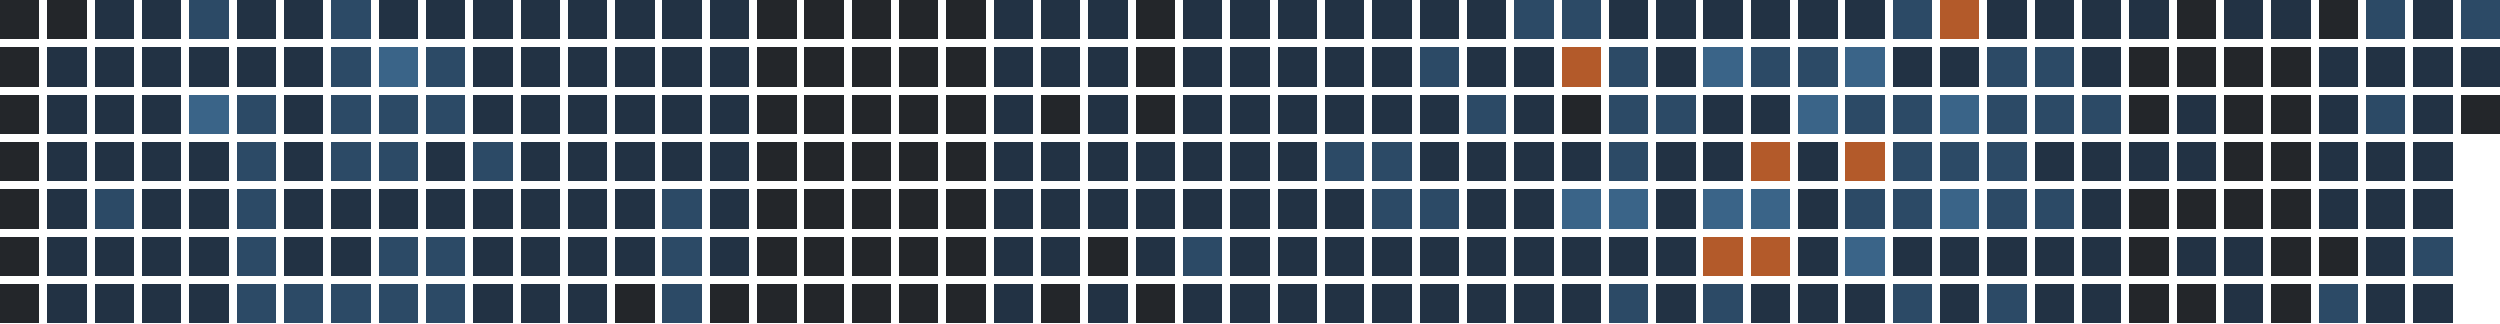
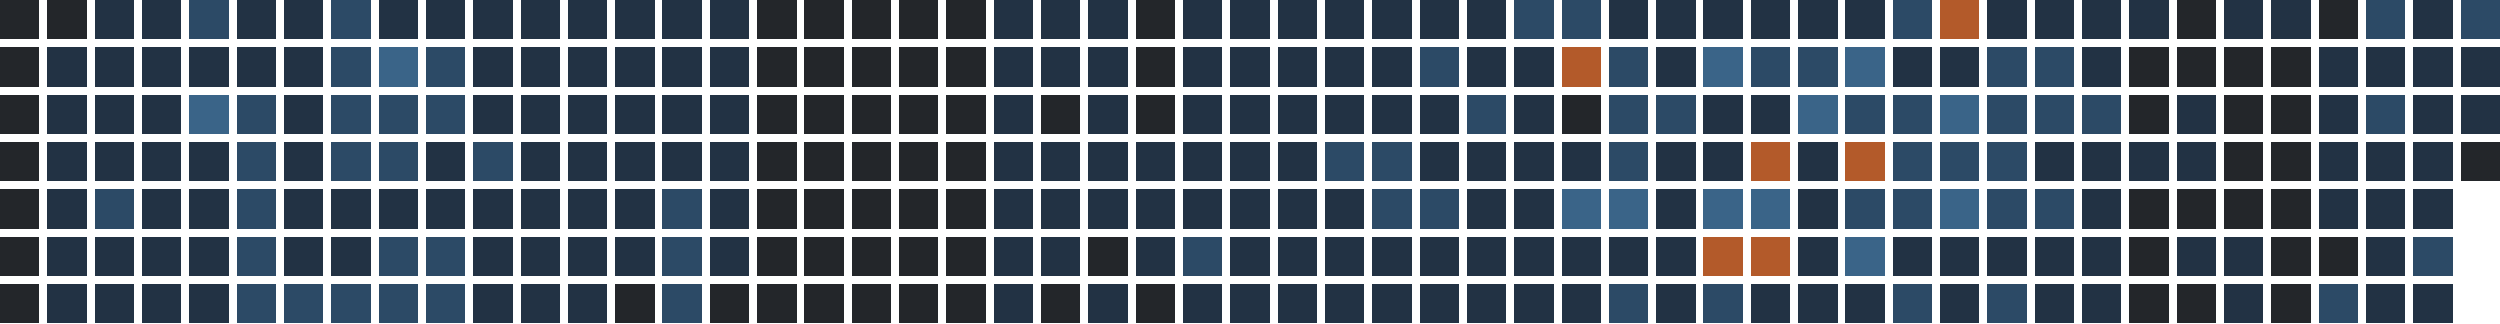
<svg xmlns="http://www.w3.org/2000/svg" version="1.1" width="634.0" height="82.0" viewBox="27.0 20.0 634.0 82.0">
  <rect style="fill:#23262a;shape-rendering:crispedges" data-score="0" data-date="2025-11-09" x="27" y="20" width="10" height="10" />
  <rect style="fill:#23262a;shape-rendering:crispedges" data-score="0" data-date="2025-11-16" x="39" y="20" width="10" height="10" />
  <rect style="fill:#223244;shape-rendering:crispedges" data-score="1" data-date="2025-11-23" x="51" y="20" width="10" height="10" />
  <rect style="fill:#223244;shape-rendering:crispedges" data-score="1" data-date="2025-11-30" x="63" y="20" width="10" height="10" />
  <rect style="fill:#2c4a66;shape-rendering:crispedges" data-score="2" data-date="2025-12-07" x="75" y="20" width="10" height="10" />
  <rect style="fill:#223244;shape-rendering:crispedges" data-score="1" data-date="2025-12-14" x="87" y="20" width="10" height="10" />
  <rect style="fill:#223244;shape-rendering:crispedges" data-score="1" data-date="2025-12-21" x="99" y="20" width="10" height="10" />
  <rect style="fill:#2c4a66;shape-rendering:crispedges" data-score="2" data-date="2025-12-28" x="111" y="20" width="10" height="10" />
  <rect style="fill:#223244;shape-rendering:crispedges" data-score="1" data-date="2026-01-04" x="123" y="20" width="10" height="10" />
  <rect style="fill:#223244;shape-rendering:crispedges" data-score="1" data-date="2026-01-11" x="135" y="20" width="10" height="10" />
  <rect style="fill:#223244;shape-rendering:crispedges" data-score="1" data-date="2026-01-18" x="147" y="20" width="10" height="10" />
  <rect style="fill:#223244;shape-rendering:crispedges" data-score="1" data-date="2026-01-25" x="159" y="20" width="10" height="10" />
  <rect style="fill:#223244;shape-rendering:crispedges" data-score="1" data-date="2026-02-01" x="171" y="20" width="10" height="10" />
  <rect style="fill:#223244;shape-rendering:crispedges" data-score="1" data-date="2026-02-08" x="183" y="20" width="10" height="10" />
  <rect style="fill:#223244;shape-rendering:crispedges" data-score="1" data-date="2026-02-15" x="195" y="20" width="10" height="10" />
  <rect style="fill:#223244;shape-rendering:crispedges" data-score="1" data-date="2026-02-22" x="207" y="20" width="10" height="10" />
  <rect style="fill:#23262a;shape-rendering:crispedges" data-score="0" data-date="2026-03-01" x="219" y="20" width="10" height="10" />
  <rect style="fill:#23262a;shape-rendering:crispedges" data-score="0" data-date="2026-03-08" x="231" y="20" width="10" height="10" />
  <rect style="fill:#23262a;shape-rendering:crispedges" data-score="0" data-date="2026-03-15" x="243" y="20" width="10" height="10" />
  <rect style="fill:#23262a;shape-rendering:crispedges" data-score="0" data-date="2026-03-22" x="255" y="20" width="10" height="10" />
  <rect style="fill:#23262a;shape-rendering:crispedges" data-score="0" data-date="2026-03-29" x="267" y="20" width="10" height="10" />
  <rect style="fill:#223244;shape-rendering:crispedges" data-score="1" data-date="2026-04-05" x="279" y="20" width="10" height="10" />
  <rect style="fill:#223244;shape-rendering:crispedges" data-score="1" data-date="2026-04-12" x="291" y="20" width="10" height="10" />
  <rect style="fill:#223244;shape-rendering:crispedges" data-score="1" data-date="2026-04-19" x="303" y="20" width="10" height="10" />
  <rect style="fill:#23262a;shape-rendering:crispedges" data-score="0" data-date="2026-04-26" x="315" y="20" width="10" height="10" />
  <rect style="fill:#223244;shape-rendering:crispedges" data-score="1" data-date="2026-05-03" x="327" y="20" width="10" height="10" />
  <rect style="fill:#223244;shape-rendering:crispedges" data-score="1" data-date="2026-05-10" x="339" y="20" width="10" height="10" />
  <rect style="fill:#223244;shape-rendering:crispedges" data-score="1" data-date="2026-05-17" x="351" y="20" width="10" height="10" />
  <rect style="fill:#223244;shape-rendering:crispedges" data-score="1" data-date="2026-05-24" x="363" y="20" width="10" height="10" />
  <rect style="fill:#223244;shape-rendering:crispedges" data-score="1" data-date="2026-05-31" x="375" y="20" width="10" height="10" />
  <rect style="fill:#223244;shape-rendering:crispedges" data-score="1" data-date="2026-06-07" x="387" y="20" width="10" height="10" />
  <rect style="fill:#223244;shape-rendering:crispedges" data-score="1" data-date="2026-06-14" x="399" y="20" width="10" height="10" />
  <rect style="fill:#2c4a66;shape-rendering:crispedges" data-score="2" data-date="2026-06-21" x="411" y="20" width="10" height="10" />
  <rect style="fill:#2c4a66;shape-rendering:crispedges" data-score="2" data-date="2026-06-28" x="423" y="20" width="10" height="10" />
  <rect style="fill:#223244;shape-rendering:crispedges" data-score="1" data-date="2026-07-05" x="435" y="20" width="10" height="10" />
  <rect style="fill:#223244;shape-rendering:crispedges" data-score="1" data-date="2026-07-12" x="447" y="20" width="10" height="10" />
  <rect style="fill:#223244;shape-rendering:crispedges" data-score="1" data-date="2026-07-19" x="459" y="20" width="10" height="10" />
  <rect style="fill:#223244;shape-rendering:crispedges" data-score="1" data-date="2026-07-26" x="471" y="20" width="10" height="10" />
  <rect style="fill:#223244;shape-rendering:crispedges" data-score="1" data-date="2026-08-02" x="483" y="20" width="10" height="10" />
  <rect style="fill:#223244;shape-rendering:crispedges" data-score="1" data-date="2026-08-09" x="495" y="20" width="10" height="10" />
  <rect style="fill:#2c4a66;shape-rendering:crispedges" data-score="2" data-date="2026-08-16" x="507" y="20" width="10" height="10" />
  <rect style="fill:#b35a2a;shape-rendering:crispedges" data-score="4" data-date="2026-08-23" x="519" y="20" width="10" height="10" />
  <rect style="fill:#223244;shape-rendering:crispedges" data-score="1" data-date="2026-08-30" x="531" y="20" width="10" height="10" />
  <rect style="fill:#223244;shape-rendering:crispedges" data-score="1" data-date="2026-09-06" x="543" y="20" width="10" height="10" />
  <rect style="fill:#223244;shape-rendering:crispedges" data-score="1" data-date="2026-09-13" x="555" y="20" width="10" height="10" />
  <rect style="fill:#223244;shape-rendering:crispedges" data-score="1" data-date="2026-09-20" x="567" y="20" width="10" height="10" />
  <rect style="fill:#23262a;shape-rendering:crispedges" data-score="0" data-date="2026-09-27" x="579" y="20" width="10" height="10" />
  <rect style="fill:#223244;shape-rendering:crispedges" data-score="1" data-date="2026-10-04" x="591" y="20" width="10" height="10" />
  <rect style="fill:#223244;shape-rendering:crispedges" data-score="1" data-date="2026-10-11" x="603" y="20" width="10" height="10" />
  <rect style="fill:#23262a;shape-rendering:crispedges" data-score="0" data-date="2026-10-18" x="615" y="20" width="10" height="10" />
  <rect style="fill:#2c4a66;shape-rendering:crispedges" data-score="2" data-date="2026-10-25" x="627" y="20" width="10" height="10" />
  <rect style="fill:#223244;shape-rendering:crispedges" data-score="1" data-date="2026-11-01" x="639" y="20" width="10" height="10" />
  <rect style="fill:#2c4a66;shape-rendering:crispedges" data-score="2" data-date="2026-11-08" x="651" y="20" width="10" height="10" />
  <rect style="fill:#23262a;shape-rendering:crispedges" data-score="0" data-date="2025-11-10" x="27" y="32" width="10" height="10" />
  <rect style="fill:#223244;shape-rendering:crispedges" data-score="1" data-date="2025-11-17" x="39" y="32" width="10" height="10" />
  <rect style="fill:#223244;shape-rendering:crispedges" data-score="1" data-date="2025-11-24" x="51" y="32" width="10" height="10" />
  <rect style="fill:#223244;shape-rendering:crispedges" data-score="1" data-date="2025-12-01" x="63" y="32" width="10" height="10" />
  <rect style="fill:#223244;shape-rendering:crispedges" data-score="1" data-date="2025-12-08" x="75" y="32" width="10" height="10" />
  <rect style="fill:#223244;shape-rendering:crispedges" data-score="1" data-date="2025-12-15" x="87" y="32" width="10" height="10" />
  <rect style="fill:#223244;shape-rendering:crispedges" data-score="1" data-date="2025-12-22" x="99" y="32" width="10" height="10" />
  <rect style="fill:#2c4a66;shape-rendering:crispedges" data-score="2" data-date="2025-12-29" x="111" y="32" width="10" height="10" />
  <rect style="fill:#3a6488;shape-rendering:crispedges" data-score="3" data-date="2026-01-05" x="123" y="32" width="10" height="10" />
  <rect style="fill:#2c4a66;shape-rendering:crispedges" data-score="2" data-date="2026-01-12" x="135" y="32" width="10" height="10" />
  <rect style="fill:#223244;shape-rendering:crispedges" data-score="1" data-date="2026-01-19" x="147" y="32" width="10" height="10" />
  <rect style="fill:#223244;shape-rendering:crispedges" data-score="1" data-date="2026-01-26" x="159" y="32" width="10" height="10" />
  <rect style="fill:#223244;shape-rendering:crispedges" data-score="1" data-date="2026-02-02" x="171" y="32" width="10" height="10" />
  <rect style="fill:#223244;shape-rendering:crispedges" data-score="1" data-date="2026-02-09" x="183" y="32" width="10" height="10" />
  <rect style="fill:#223244;shape-rendering:crispedges" data-score="1" data-date="2026-02-16" x="195" y="32" width="10" height="10" />
  <rect style="fill:#223244;shape-rendering:crispedges" data-score="1" data-date="2026-02-23" x="207" y="32" width="10" height="10" />
  <rect style="fill:#23262a;shape-rendering:crispedges" data-score="0" data-date="2026-03-02" x="219" y="32" width="10" height="10" />
  <rect style="fill:#23262a;shape-rendering:crispedges" data-score="0" data-date="2026-03-09" x="231" y="32" width="10" height="10" />
  <rect style="fill:#23262a;shape-rendering:crispedges" data-score="0" data-date="2026-03-16" x="243" y="32" width="10" height="10" />
  <rect style="fill:#23262a;shape-rendering:crispedges" data-score="0" data-date="2026-03-23" x="255" y="32" width="10" height="10" />
  <rect style="fill:#23262a;shape-rendering:crispedges" data-score="0" data-date="2026-03-30" x="267" y="32" width="10" height="10" />
  <rect style="fill:#223244;shape-rendering:crispedges" data-score="1" data-date="2026-04-06" x="279" y="32" width="10" height="10" />
  <rect style="fill:#223244;shape-rendering:crispedges" data-score="1" data-date="2026-04-13" x="291" y="32" width="10" height="10" />
  <rect style="fill:#223244;shape-rendering:crispedges" data-score="1" data-date="2026-04-20" x="303" y="32" width="10" height="10" />
  <rect style="fill:#23262a;shape-rendering:crispedges" data-score="0" data-date="2026-04-27" x="315" y="32" width="10" height="10" />
  <rect style="fill:#223244;shape-rendering:crispedges" data-score="1" data-date="2026-05-04" x="327" y="32" width="10" height="10" />
  <rect style="fill:#223244;shape-rendering:crispedges" data-score="1" data-date="2026-05-11" x="339" y="32" width="10" height="10" />
  <rect style="fill:#223244;shape-rendering:crispedges" data-score="1" data-date="2026-05-18" x="351" y="32" width="10" height="10" />
  <rect style="fill:#223244;shape-rendering:crispedges" data-score="1" data-date="2026-05-25" x="363" y="32" width="10" height="10" />
  <rect style="fill:#223244;shape-rendering:crispedges" data-score="1" data-date="2026-06-01" x="375" y="32" width="10" height="10" />
  <rect style="fill:#2c4a66;shape-rendering:crispedges" data-score="2" data-date="2026-06-08" x="387" y="32" width="10" height="10" />
  <rect style="fill:#223244;shape-rendering:crispedges" data-score="1" data-date="2026-06-15" x="399" y="32" width="10" height="10" />
  <rect style="fill:#223244;shape-rendering:crispedges" data-score="1" data-date="2026-06-22" x="411" y="32" width="10" height="10" />
  <rect style="fill:#b35a2a;shape-rendering:crispedges" data-score="4" data-date="2026-06-29" x="423" y="32" width="10" height="10" />
  <rect style="fill:#2c4a66;shape-rendering:crispedges" data-score="2" data-date="2026-07-06" x="435" y="32" width="10" height="10" />
  <rect style="fill:#223244;shape-rendering:crispedges" data-score="1" data-date="2026-07-13" x="447" y="32" width="10" height="10" />
  <rect style="fill:#3a6488;shape-rendering:crispedges" data-score="3" data-date="2026-07-20" x="459" y="32" width="10" height="10" />
  <rect style="fill:#2c4a66;shape-rendering:crispedges" data-score="2" data-date="2026-07-27" x="471" y="32" width="10" height="10" />
  <rect style="fill:#2c4a66;shape-rendering:crispedges" data-score="2" data-date="2026-08-03" x="483" y="32" width="10" height="10" />
  <rect style="fill:#3a6488;shape-rendering:crispedges" data-score="3" data-date="2026-08-10" x="495" y="32" width="10" height="10" />
  <rect style="fill:#223244;shape-rendering:crispedges" data-score="1" data-date="2026-08-17" x="507" y="32" width="10" height="10" />
  <rect style="fill:#223244;shape-rendering:crispedges" data-score="1" data-date="2026-08-24" x="519" y="32" width="10" height="10" />
  <rect style="fill:#2c4a66;shape-rendering:crispedges" data-score="2" data-date="2026-08-31" x="531" y="32" width="10" height="10" />
  <rect style="fill:#2c4a66;shape-rendering:crispedges" data-score="2" data-date="2026-09-07" x="543" y="32" width="10" height="10" />
  <rect style="fill:#223244;shape-rendering:crispedges" data-score="1" data-date="2026-09-14" x="555" y="32" width="10" height="10" />
  <rect style="fill:#23262a;shape-rendering:crispedges" data-score="0" data-date="2026-09-21" x="567" y="32" width="10" height="10" />
  <rect style="fill:#23262a;shape-rendering:crispedges" data-score="0" data-date="2026-09-28" x="579" y="32" width="10" height="10" />
  <rect style="fill:#23262a;shape-rendering:crispedges" data-score="0" data-date="2026-10-05" x="591" y="32" width="10" height="10" />
  <rect style="fill:#23262a;shape-rendering:crispedges" data-score="0" data-date="2026-10-12" x="603" y="32" width="10" height="10" />
  <rect style="fill:#223244;shape-rendering:crispedges" data-score="1" data-date="2026-10-19" x="615" y="32" width="10" height="10" />
  <rect style="fill:#223244;shape-rendering:crispedges" data-score="1" data-date="2026-10-26" x="627" y="32" width="10" height="10" />
  <rect style="fill:#223244;shape-rendering:crispedges" data-score="1" data-date="2026-11-02" x="639" y="32" width="10" height="10" />
  <rect style="fill:#223244;shape-rendering:crispedges" data-score="1" data-date="2026-11-09" x="651" y="32" width="10" height="10" />
  <rect style="fill:#23262a;shape-rendering:crispedges" data-score="0" data-date="2025-11-11" x="27" y="44" width="10" height="10" />
  <rect style="fill:#223244;shape-rendering:crispedges" data-score="1" data-date="2025-11-18" x="39" y="44" width="10" height="10" />
  <rect style="fill:#223244;shape-rendering:crispedges" data-score="1" data-date="2025-11-25" x="51" y="44" width="10" height="10" />
  <rect style="fill:#223244;shape-rendering:crispedges" data-score="1" data-date="2025-12-02" x="63" y="44" width="10" height="10" />
  <rect style="fill:#3a6488;shape-rendering:crispedges" data-score="3" data-date="2025-12-09" x="75" y="44" width="10" height="10" />
  <rect style="fill:#2c4a66;shape-rendering:crispedges" data-score="2" data-date="2025-12-16" x="87" y="44" width="10" height="10" />
  <rect style="fill:#223244;shape-rendering:crispedges" data-score="1" data-date="2025-12-23" x="99" y="44" width="10" height="10" />
  <rect style="fill:#2c4a66;shape-rendering:crispedges" data-score="2" data-date="2025-12-30" x="111" y="44" width="10" height="10" />
  <rect style="fill:#2c4a66;shape-rendering:crispedges" data-score="2" data-date="2026-01-06" x="123" y="44" width="10" height="10" />
  <rect style="fill:#2c4a66;shape-rendering:crispedges" data-score="2" data-date="2026-01-13" x="135" y="44" width="10" height="10" />
  <rect style="fill:#223244;shape-rendering:crispedges" data-score="1" data-date="2026-01-20" x="147" y="44" width="10" height="10" />
  <rect style="fill:#223244;shape-rendering:crispedges" data-score="1" data-date="2026-01-27" x="159" y="44" width="10" height="10" />
  <rect style="fill:#223244;shape-rendering:crispedges" data-score="1" data-date="2026-02-03" x="171" y="44" width="10" height="10" />
  <rect style="fill:#223244;shape-rendering:crispedges" data-score="1" data-date="2026-02-10" x="183" y="44" width="10" height="10" />
  <rect style="fill:#223244;shape-rendering:crispedges" data-score="1" data-date="2026-02-17" x="195" y="44" width="10" height="10" />
  <rect style="fill:#223244;shape-rendering:crispedges" data-score="1" data-date="2026-02-24" x="207" y="44" width="10" height="10" />
  <rect style="fill:#23262a;shape-rendering:crispedges" data-score="0" data-date="2026-03-03" x="219" y="44" width="10" height="10" />
  <rect style="fill:#23262a;shape-rendering:crispedges" data-score="0" data-date="2026-03-10" x="231" y="44" width="10" height="10" />
  <rect style="fill:#23262a;shape-rendering:crispedges" data-score="0" data-date="2026-03-17" x="243" y="44" width="10" height="10" />
  <rect style="fill:#23262a;shape-rendering:crispedges" data-score="0" data-date="2026-03-24" x="255" y="44" width="10" height="10" />
  <rect style="fill:#23262a;shape-rendering:crispedges" data-score="0" data-date="2026-03-31" x="267" y="44" width="10" height="10" />
  <rect style="fill:#223244;shape-rendering:crispedges" data-score="1" data-date="2026-04-07" x="279" y="44" width="10" height="10" />
  <rect style="fill:#23262a;shape-rendering:crispedges" data-score="0" data-date="2026-04-14" x="291" y="44" width="10" height="10" />
  <rect style="fill:#223244;shape-rendering:crispedges" data-score="1" data-date="2026-04-21" x="303" y="44" width="10" height="10" />
  <rect style="fill:#23262a;shape-rendering:crispedges" data-score="0" data-date="2026-04-28" x="315" y="44" width="10" height="10" />
  <rect style="fill:#223244;shape-rendering:crispedges" data-score="1" data-date="2026-05-05" x="327" y="44" width="10" height="10" />
  <rect style="fill:#223244;shape-rendering:crispedges" data-score="1" data-date="2026-05-12" x="339" y="44" width="10" height="10" />
  <rect style="fill:#223244;shape-rendering:crispedges" data-score="1" data-date="2026-05-19" x="351" y="44" width="10" height="10" />
  <rect style="fill:#223244;shape-rendering:crispedges" data-score="1" data-date="2026-05-26" x="363" y="44" width="10" height="10" />
  <rect style="fill:#223244;shape-rendering:crispedges" data-score="1" data-date="2026-06-02" x="375" y="44" width="10" height="10" />
  <rect style="fill:#223244;shape-rendering:crispedges" data-score="1" data-date="2026-06-09" x="387" y="44" width="10" height="10" />
  <rect style="fill:#2c4a66;shape-rendering:crispedges" data-score="2" data-date="2026-06-16" x="399" y="44" width="10" height="10" />
  <rect style="fill:#223244;shape-rendering:crispedges" data-score="1" data-date="2026-06-23" x="411" y="44" width="10" height="10" />
  <rect style="fill:#23262a;shape-rendering:crispedges" data-score="0" data-date="2026-06-30" x="423" y="44" width="10" height="10" />
  <rect style="fill:#2c4a66;shape-rendering:crispedges" data-score="2" data-date="2026-07-07" x="435" y="44" width="10" height="10" />
  <rect style="fill:#2c4a66;shape-rendering:crispedges" data-score="2" data-date="2026-07-14" x="447" y="44" width="10" height="10" />
  <rect style="fill:#223244;shape-rendering:crispedges" data-score="1" data-date="2026-07-21" x="459" y="44" width="10" height="10" />
  <rect style="fill:#223244;shape-rendering:crispedges" data-score="1" data-date="2026-07-28" x="471" y="44" width="10" height="10" />
  <rect style="fill:#3a6488;shape-rendering:crispedges" data-score="3" data-date="2026-08-04" x="483" y="44" width="10" height="10" />
  <rect style="fill:#2c4a66;shape-rendering:crispedges" data-score="2" data-date="2026-08-11" x="495" y="44" width="10" height="10" />
  <rect style="fill:#2c4a66;shape-rendering:crispedges" data-score="2" data-date="2026-08-18" x="507" y="44" width="10" height="10" />
  <rect style="fill:#3a6488;shape-rendering:crispedges" data-score="3" data-date="2026-08-25" x="519" y="44" width="10" height="10" />
  <rect style="fill:#2c4a66;shape-rendering:crispedges" data-score="2" data-date="2026-09-01" x="531" y="44" width="10" height="10" />
  <rect style="fill:#2c4a66;shape-rendering:crispedges" data-score="2" data-date="2026-09-08" x="543" y="44" width="10" height="10" />
  <rect style="fill:#2c4a66;shape-rendering:crispedges" data-score="2" data-date="2026-09-15" x="555" y="44" width="10" height="10" />
  <rect style="fill:#23262a;shape-rendering:crispedges" data-score="0" data-date="2026-09-22" x="567" y="44" width="10" height="10" />
  <rect style="fill:#223244;shape-rendering:crispedges" data-score="1" data-date="2026-09-29" x="579" y="44" width="10" height="10" />
  <rect style="fill:#23262a;shape-rendering:crispedges" data-score="0" data-date="2026-10-06" x="591" y="44" width="10" height="10" />
  <rect style="fill:#23262a;shape-rendering:crispedges" data-score="0" data-date="2026-10-13" x="603" y="44" width="10" height="10" />
  <rect style="fill:#223244;shape-rendering:crispedges" data-score="1" data-date="2026-10-20" x="615" y="44" width="10" height="10" />
  <rect style="fill:#2c4a66;shape-rendering:crispedges" data-score="2" data-date="2026-10-27" x="627" y="44" width="10" height="10" />
  <rect style="fill:#223244;shape-rendering:crispedges" data-score="1" data-date="2026-11-03" x="639" y="44" width="10" height="10" />
-   <rect style="fill:#23262a;shape-rendering:crispedges" data-score="0" data-date="2026-11-10" x="651" y="44" width="10" height="10" />
+   <rect style="fill:#223244;shape-rendering:crispedges" data-score="1" data-date="2026-11-10" x="651" y="44" width="10" height="10" />
  <rect style="fill:#23262a;shape-rendering:crispedges" data-score="0" data-date="2025-11-12" x="27" y="56" width="10" height="10" />
  <rect style="fill:#223244;shape-rendering:crispedges" data-score="1" data-date="2025-11-19" x="39" y="56" width="10" height="10" />
  <rect style="fill:#223244;shape-rendering:crispedges" data-score="1" data-date="2025-11-26" x="51" y="56" width="10" height="10" />
  <rect style="fill:#223244;shape-rendering:crispedges" data-score="1" data-date="2025-12-03" x="63" y="56" width="10" height="10" />
  <rect style="fill:#223244;shape-rendering:crispedges" data-score="1" data-date="2025-12-10" x="75" y="56" width="10" height="10" />
  <rect style="fill:#2c4a66;shape-rendering:crispedges" data-score="2" data-date="2025-12-17" x="87" y="56" width="10" height="10" />
  <rect style="fill:#223244;shape-rendering:crispedges" data-score="1" data-date="2025-12-24" x="99" y="56" width="10" height="10" />
  <rect style="fill:#2c4a66;shape-rendering:crispedges" data-score="2" data-date="2025-12-31" x="111" y="56" width="10" height="10" />
  <rect style="fill:#2c4a66;shape-rendering:crispedges" data-score="2" data-date="2026-01-07" x="123" y="56" width="10" height="10" />
  <rect style="fill:#223244;shape-rendering:crispedges" data-score="1" data-date="2026-01-14" x="135" y="56" width="10" height="10" />
  <rect style="fill:#2c4a66;shape-rendering:crispedges" data-score="2" data-date="2026-01-21" x="147" y="56" width="10" height="10" />
  <rect style="fill:#223244;shape-rendering:crispedges" data-score="1" data-date="2026-01-28" x="159" y="56" width="10" height="10" />
  <rect style="fill:#223244;shape-rendering:crispedges" data-score="1" data-date="2026-02-04" x="171" y="56" width="10" height="10" />
  <rect style="fill:#223244;shape-rendering:crispedges" data-score="1" data-date="2026-02-11" x="183" y="56" width="10" height="10" />
  <rect style="fill:#223244;shape-rendering:crispedges" data-score="1" data-date="2026-02-18" x="195" y="56" width="10" height="10" />
  <rect style="fill:#223244;shape-rendering:crispedges" data-score="1" data-date="2026-02-25" x="207" y="56" width="10" height="10" />
  <rect style="fill:#23262a;shape-rendering:crispedges" data-score="0" data-date="2026-03-04" x="219" y="56" width="10" height="10" />
  <rect style="fill:#23262a;shape-rendering:crispedges" data-score="0" data-date="2026-03-11" x="231" y="56" width="10" height="10" />
  <rect style="fill:#23262a;shape-rendering:crispedges" data-score="0" data-date="2026-03-18" x="243" y="56" width="10" height="10" />
  <rect style="fill:#23262a;shape-rendering:crispedges" data-score="0" data-date="2026-03-25" x="255" y="56" width="10" height="10" />
  <rect style="fill:#23262a;shape-rendering:crispedges" data-score="0" data-date="2026-04-01" x="267" y="56" width="10" height="10" />
  <rect style="fill:#223244;shape-rendering:crispedges" data-score="1" data-date="2026-04-08" x="279" y="56" width="10" height="10" />
  <rect style="fill:#223244;shape-rendering:crispedges" data-score="1" data-date="2026-04-15" x="291" y="56" width="10" height="10" />
  <rect style="fill:#223244;shape-rendering:crispedges" data-score="1" data-date="2026-04-22" x="303" y="56" width="10" height="10" />
  <rect style="fill:#223244;shape-rendering:crispedges" data-score="1" data-date="2026-04-29" x="315" y="56" width="10" height="10" />
  <rect style="fill:#223244;shape-rendering:crispedges" data-score="1" data-date="2026-05-06" x="327" y="56" width="10" height="10" />
  <rect style="fill:#223244;shape-rendering:crispedges" data-score="1" data-date="2026-05-13" x="339" y="56" width="10" height="10" />
  <rect style="fill:#223244;shape-rendering:crispedges" data-score="1" data-date="2026-05-20" x="351" y="56" width="10" height="10" />
  <rect style="fill:#2c4a66;shape-rendering:crispedges" data-score="2" data-date="2026-05-27" x="363" y="56" width="10" height="10" />
  <rect style="fill:#2c4a66;shape-rendering:crispedges" data-score="2" data-date="2026-06-03" x="375" y="56" width="10" height="10" />
  <rect style="fill:#223244;shape-rendering:crispedges" data-score="1" data-date="2026-06-10" x="387" y="56" width="10" height="10" />
  <rect style="fill:#223244;shape-rendering:crispedges" data-score="1" data-date="2026-06-17" x="399" y="56" width="10" height="10" />
  <rect style="fill:#223244;shape-rendering:crispedges" data-score="1" data-date="2026-06-24" x="411" y="56" width="10" height="10" />
  <rect style="fill:#223244;shape-rendering:crispedges" data-score="1" data-date="2026-07-01" x="423" y="56" width="10" height="10" />
  <rect style="fill:#2c4a66;shape-rendering:crispedges" data-score="2" data-date="2026-07-08" x="435" y="56" width="10" height="10" />
  <rect style="fill:#223244;shape-rendering:crispedges" data-score="1" data-date="2026-07-15" x="447" y="56" width="10" height="10" />
  <rect style="fill:#223244;shape-rendering:crispedges" data-score="1" data-date="2026-07-22" x="459" y="56" width="10" height="10" />
  <rect style="fill:#b35a2a;shape-rendering:crispedges" data-score="4" data-date="2026-07-29" x="471" y="56" width="10" height="10" />
  <rect style="fill:#223244;shape-rendering:crispedges" data-score="1" data-date="2026-08-05" x="483" y="56" width="10" height="10" />
  <rect style="fill:#b35a2a;shape-rendering:crispedges" data-score="4" data-date="2026-08-12" x="495" y="56" width="10" height="10" />
  <rect style="fill:#2c4a66;shape-rendering:crispedges" data-score="2" data-date="2026-08-19" x="507" y="56" width="10" height="10" />
  <rect style="fill:#2c4a66;shape-rendering:crispedges" data-score="2" data-date="2026-08-26" x="519" y="56" width="10" height="10" />
  <rect style="fill:#2c4a66;shape-rendering:crispedges" data-score="2" data-date="2026-09-02" x="531" y="56" width="10" height="10" />
  <rect style="fill:#223244;shape-rendering:crispedges" data-score="1" data-date="2026-09-09" x="543" y="56" width="10" height="10" />
  <rect style="fill:#223244;shape-rendering:crispedges" data-score="1" data-date="2026-09-16" x="555" y="56" width="10" height="10" />
  <rect style="fill:#223244;shape-rendering:crispedges" data-score="1" data-date="2026-09-23" x="567" y="56" width="10" height="10" />
  <rect style="fill:#223244;shape-rendering:crispedges" data-score="1" data-date="2026-09-30" x="579" y="56" width="10" height="10" />
  <rect style="fill:#23262a;shape-rendering:crispedges" data-score="0" data-date="2026-10-07" x="591" y="56" width="10" height="10" />
  <rect style="fill:#23262a;shape-rendering:crispedges" data-score="0" data-date="2026-10-14" x="603" y="56" width="10" height="10" />
  <rect style="fill:#223244;shape-rendering:crispedges" data-score="1" data-date="2026-10-21" x="615" y="56" width="10" height="10" />
  <rect style="fill:#223244;shape-rendering:crispedges" data-score="1" data-date="2026-10-28" x="627" y="56" width="10" height="10" />
  <rect style="fill:#223244;shape-rendering:crispedges" data-score="1" data-date="2026-11-04" x="639" y="56" width="10" height="10" />
+   <rect style="fill:#23262a;shape-rendering:crispedges" data-score="0" data-date="2026-11-11" x="651" y="56" width="10" height="10" />
  <rect style="fill:#23262a;shape-rendering:crispedges" data-score="0" data-date="2025-11-13" x="27" y="68" width="10" height="10" />
  <rect style="fill:#223244;shape-rendering:crispedges" data-score="1" data-date="2025-11-20" x="39" y="68" width="10" height="10" />
  <rect style="fill:#2c4a66;shape-rendering:crispedges" data-score="2" data-date="2025-11-27" x="51" y="68" width="10" height="10" />
  <rect style="fill:#223244;shape-rendering:crispedges" data-score="1" data-date="2025-12-04" x="63" y="68" width="10" height="10" />
  <rect style="fill:#223244;shape-rendering:crispedges" data-score="1" data-date="2025-12-11" x="75" y="68" width="10" height="10" />
  <rect style="fill:#2c4a66;shape-rendering:crispedges" data-score="2" data-date="2025-12-18" x="87" y="68" width="10" height="10" />
  <rect style="fill:#223244;shape-rendering:crispedges" data-score="1" data-date="2025-12-25" x="99" y="68" width="10" height="10" />
  <rect style="fill:#223244;shape-rendering:crispedges" data-score="1" data-date="2026-01-01" x="111" y="68" width="10" height="10" />
  <rect style="fill:#223244;shape-rendering:crispedges" data-score="1" data-date="2026-01-08" x="123" y="68" width="10" height="10" />
  <rect style="fill:#223244;shape-rendering:crispedges" data-score="1" data-date="2026-01-15" x="135" y="68" width="10" height="10" />
  <rect style="fill:#223244;shape-rendering:crispedges" data-score="1" data-date="2026-01-22" x="147" y="68" width="10" height="10" />
  <rect style="fill:#223244;shape-rendering:crispedges" data-score="1" data-date="2026-01-29" x="159" y="68" width="10" height="10" />
  <rect style="fill:#223244;shape-rendering:crispedges" data-score="1" data-date="2026-02-05" x="171" y="68" width="10" height="10" />
  <rect style="fill:#223244;shape-rendering:crispedges" data-score="1" data-date="2026-02-12" x="183" y="68" width="10" height="10" />
  <rect style="fill:#2c4a66;shape-rendering:crispedges" data-score="2" data-date="2026-02-19" x="195" y="68" width="10" height="10" />
  <rect style="fill:#223244;shape-rendering:crispedges" data-score="1" data-date="2026-02-26" x="207" y="68" width="10" height="10" />
  <rect style="fill:#23262a;shape-rendering:crispedges" data-score="0" data-date="2026-03-05" x="219" y="68" width="10" height="10" />
  <rect style="fill:#23262a;shape-rendering:crispedges" data-score="0" data-date="2026-03-12" x="231" y="68" width="10" height="10" />
  <rect style="fill:#23262a;shape-rendering:crispedges" data-score="0" data-date="2026-03-19" x="243" y="68" width="10" height="10" />
  <rect style="fill:#23262a;shape-rendering:crispedges" data-score="0" data-date="2026-03-26" x="255" y="68" width="10" height="10" />
  <rect style="fill:#23262a;shape-rendering:crispedges" data-score="0" data-date="2026-04-02" x="267" y="68" width="10" height="10" />
  <rect style="fill:#223244;shape-rendering:crispedges" data-score="1" data-date="2026-04-09" x="279" y="68" width="10" height="10" />
  <rect style="fill:#223244;shape-rendering:crispedges" data-score="1" data-date="2026-04-16" x="291" y="68" width="10" height="10" />
  <rect style="fill:#223244;shape-rendering:crispedges" data-score="1" data-date="2026-04-23" x="303" y="68" width="10" height="10" />
  <rect style="fill:#223244;shape-rendering:crispedges" data-score="1" data-date="2026-04-30" x="315" y="68" width="10" height="10" />
  <rect style="fill:#223244;shape-rendering:crispedges" data-score="1" data-date="2026-05-07" x="327" y="68" width="10" height="10" />
  <rect style="fill:#223244;shape-rendering:crispedges" data-score="1" data-date="2026-05-14" x="339" y="68" width="10" height="10" />
  <rect style="fill:#223244;shape-rendering:crispedges" data-score="1" data-date="2026-05-21" x="351" y="68" width="10" height="10" />
  <rect style="fill:#223244;shape-rendering:crispedges" data-score="1" data-date="2026-05-28" x="363" y="68" width="10" height="10" />
  <rect style="fill:#2c4a66;shape-rendering:crispedges" data-score="2" data-date="2026-06-04" x="375" y="68" width="10" height="10" />
  <rect style="fill:#2c4a66;shape-rendering:crispedges" data-score="2" data-date="2026-06-11" x="387" y="68" width="10" height="10" />
  <rect style="fill:#223244;shape-rendering:crispedges" data-score="1" data-date="2026-06-18" x="399" y="68" width="10" height="10" />
  <rect style="fill:#223244;shape-rendering:crispedges" data-score="1" data-date="2026-06-25" x="411" y="68" width="10" height="10" />
  <rect style="fill:#3a6488;shape-rendering:crispedges" data-score="3" data-date="2026-07-02" x="423" y="68" width="10" height="10" />
  <rect style="fill:#3a6488;shape-rendering:crispedges" data-score="3" data-date="2026-07-09" x="435" y="68" width="10" height="10" />
  <rect style="fill:#223244;shape-rendering:crispedges" data-score="1" data-date="2026-07-16" x="447" y="68" width="10" height="10" />
  <rect style="fill:#3a6488;shape-rendering:crispedges" data-score="3" data-date="2026-07-23" x="459" y="68" width="10" height="10" />
  <rect style="fill:#3a6488;shape-rendering:crispedges" data-score="3" data-date="2026-07-30" x="471" y="68" width="10" height="10" />
  <rect style="fill:#223244;shape-rendering:crispedges" data-score="1" data-date="2026-08-06" x="483" y="68" width="10" height="10" />
  <rect style="fill:#2c4a66;shape-rendering:crispedges" data-score="2" data-date="2026-08-13" x="495" y="68" width="10" height="10" />
  <rect style="fill:#2c4a66;shape-rendering:crispedges" data-score="2" data-date="2026-08-20" x="507" y="68" width="10" height="10" />
  <rect style="fill:#3a6488;shape-rendering:crispedges" data-score="3" data-date="2026-08-27" x="519" y="68" width="10" height="10" />
  <rect style="fill:#2c4a66;shape-rendering:crispedges" data-score="2" data-date="2026-09-03" x="531" y="68" width="10" height="10" />
  <rect style="fill:#2c4a66;shape-rendering:crispedges" data-score="2" data-date="2026-09-10" x="543" y="68" width="10" height="10" />
  <rect style="fill:#223244;shape-rendering:crispedges" data-score="1" data-date="2026-09-17" x="555" y="68" width="10" height="10" />
  <rect style="fill:#23262a;shape-rendering:crispedges" data-score="0" data-date="2026-09-24" x="567" y="68" width="10" height="10" />
  <rect style="fill:#23262a;shape-rendering:crispedges" data-score="0" data-date="2026-10-01" x="579" y="68" width="10" height="10" />
  <rect style="fill:#23262a;shape-rendering:crispedges" data-score="0" data-date="2026-10-08" x="591" y="68" width="10" height="10" />
  <rect style="fill:#23262a;shape-rendering:crispedges" data-score="0" data-date="2026-10-15" x="603" y="68" width="10" height="10" />
  <rect style="fill:#223244;shape-rendering:crispedges" data-score="1" data-date="2026-10-22" x="615" y="68" width="10" height="10" />
  <rect style="fill:#223244;shape-rendering:crispedges" data-score="1" data-date="2026-10-29" x="627" y="68" width="10" height="10" />
  <rect style="fill:#223244;shape-rendering:crispedges" data-score="1" data-date="2026-11-05" x="639" y="68" width="10" height="10" />
  <rect style="fill:#23262a;shape-rendering:crispedges" data-score="0" data-date="2025-11-14" x="27" y="80" width="10" height="10" />
  <rect style="fill:#223244;shape-rendering:crispedges" data-score="1" data-date="2025-11-21" x="39" y="80" width="10" height="10" />
  <rect style="fill:#223244;shape-rendering:crispedges" data-score="1" data-date="2025-11-28" x="51" y="80" width="10" height="10" />
  <rect style="fill:#223244;shape-rendering:crispedges" data-score="1" data-date="2025-12-05" x="63" y="80" width="10" height="10" />
  <rect style="fill:#223244;shape-rendering:crispedges" data-score="1" data-date="2025-12-12" x="75" y="80" width="10" height="10" />
  <rect style="fill:#2c4a66;shape-rendering:crispedges" data-score="2" data-date="2025-12-19" x="87" y="80" width="10" height="10" />
  <rect style="fill:#223244;shape-rendering:crispedges" data-score="1" data-date="2025-12-26" x="99" y="80" width="10" height="10" />
  <rect style="fill:#223244;shape-rendering:crispedges" data-score="1" data-date="2026-01-02" x="111" y="80" width="10" height="10" />
  <rect style="fill:#2c4a66;shape-rendering:crispedges" data-score="2" data-date="2026-01-09" x="123" y="80" width="10" height="10" />
  <rect style="fill:#2c4a66;shape-rendering:crispedges" data-score="2" data-date="2026-01-16" x="135" y="80" width="10" height="10" />
  <rect style="fill:#223244;shape-rendering:crispedges" data-score="1" data-date="2026-01-23" x="147" y="80" width="10" height="10" />
  <rect style="fill:#223244;shape-rendering:crispedges" data-score="1" data-date="2026-01-30" x="159" y="80" width="10" height="10" />
  <rect style="fill:#223244;shape-rendering:crispedges" data-score="1" data-date="2026-02-06" x="171" y="80" width="10" height="10" />
  <rect style="fill:#223244;shape-rendering:crispedges" data-score="1" data-date="2026-02-13" x="183" y="80" width="10" height="10" />
  <rect style="fill:#2c4a66;shape-rendering:crispedges" data-score="2" data-date="2026-02-20" x="195" y="80" width="10" height="10" />
  <rect style="fill:#223244;shape-rendering:crispedges" data-score="1" data-date="2026-02-27" x="207" y="80" width="10" height="10" />
  <rect style="fill:#23262a;shape-rendering:crispedges" data-score="0" data-date="2026-03-06" x="219" y="80" width="10" height="10" />
  <rect style="fill:#23262a;shape-rendering:crispedges" data-score="0" data-date="2026-03-13" x="231" y="80" width="10" height="10" />
  <rect style="fill:#23262a;shape-rendering:crispedges" data-score="0" data-date="2026-03-20" x="243" y="80" width="10" height="10" />
  <rect style="fill:#23262a;shape-rendering:crispedges" data-score="0" data-date="2026-03-27" x="255" y="80" width="10" height="10" />
  <rect style="fill:#23262a;shape-rendering:crispedges" data-score="0" data-date="2026-04-03" x="267" y="80" width="10" height="10" />
  <rect style="fill:#223244;shape-rendering:crispedges" data-score="1" data-date="2026-04-10" x="279" y="80" width="10" height="10" />
  <rect style="fill:#223244;shape-rendering:crispedges" data-score="1" data-date="2026-04-17" x="291" y="80" width="10" height="10" />
  <rect style="fill:#23262a;shape-rendering:crispedges" data-score="0" data-date="2026-04-24" x="303" y="80" width="10" height="10" />
  <rect style="fill:#223244;shape-rendering:crispedges" data-score="1" data-date="2026-05-01" x="315" y="80" width="10" height="10" />
  <rect style="fill:#2c4a66;shape-rendering:crispedges" data-score="2" data-date="2026-05-08" x="327" y="80" width="10" height="10" />
  <rect style="fill:#223244;shape-rendering:crispedges" data-score="1" data-date="2026-05-15" x="339" y="80" width="10" height="10" />
  <rect style="fill:#223244;shape-rendering:crispedges" data-score="1" data-date="2026-05-22" x="351" y="80" width="10" height="10" />
  <rect style="fill:#223244;shape-rendering:crispedges" data-score="1" data-date="2026-05-29" x="363" y="80" width="10" height="10" />
  <rect style="fill:#223244;shape-rendering:crispedges" data-score="1" data-date="2026-06-05" x="375" y="80" width="10" height="10" />
  <rect style="fill:#223244;shape-rendering:crispedges" data-score="1" data-date="2026-06-12" x="387" y="80" width="10" height="10" />
  <rect style="fill:#223244;shape-rendering:crispedges" data-score="1" data-date="2026-06-19" x="399" y="80" width="10" height="10" />
  <rect style="fill:#223244;shape-rendering:crispedges" data-score="1" data-date="2026-06-26" x="411" y="80" width="10" height="10" />
  <rect style="fill:#223244;shape-rendering:crispedges" data-score="1" data-date="2026-07-03" x="423" y="80" width="10" height="10" />
  <rect style="fill:#223244;shape-rendering:crispedges" data-score="1" data-date="2026-07-10" x="435" y="80" width="10" height="10" />
  <rect style="fill:#223244;shape-rendering:crispedges" data-score="1" data-date="2026-07-17" x="447" y="80" width="10" height="10" />
  <rect style="fill:#b35a2a;shape-rendering:crispedges" data-score="4" data-date="2026-07-24" x="459" y="80" width="10" height="10" />
  <rect style="fill:#b35a2a;shape-rendering:crispedges" data-score="4" data-date="2026-07-31" x="471" y="80" width="10" height="10" />
  <rect style="fill:#223244;shape-rendering:crispedges" data-score="1" data-date="2026-08-07" x="483" y="80" width="10" height="10" />
  <rect style="fill:#3a6488;shape-rendering:crispedges" data-score="3" data-date="2026-08-14" x="495" y="80" width="10" height="10" />
  <rect style="fill:#223244;shape-rendering:crispedges" data-score="1" data-date="2026-08-21" x="507" y="80" width="10" height="10" />
  <rect style="fill:#223244;shape-rendering:crispedges" data-score="1" data-date="2026-08-28" x="519" y="80" width="10" height="10" />
  <rect style="fill:#223244;shape-rendering:crispedges" data-score="1" data-date="2026-09-04" x="531" y="80" width="10" height="10" />
  <rect style="fill:#223244;shape-rendering:crispedges" data-score="1" data-date="2026-09-11" x="543" y="80" width="10" height="10" />
  <rect style="fill:#223244;shape-rendering:crispedges" data-score="1" data-date="2026-09-18" x="555" y="80" width="10" height="10" />
  <rect style="fill:#23262a;shape-rendering:crispedges" data-score="0" data-date="2026-09-25" x="567" y="80" width="10" height="10" />
  <rect style="fill:#223244;shape-rendering:crispedges" data-score="1" data-date="2026-10-02" x="579" y="80" width="10" height="10" />
  <rect style="fill:#223244;shape-rendering:crispedges" data-score="1" data-date="2026-10-09" x="591" y="80" width="10" height="10" />
  <rect style="fill:#23262a;shape-rendering:crispedges" data-score="0" data-date="2026-10-16" x="603" y="80" width="10" height="10" />
  <rect style="fill:#23262a;shape-rendering:crispedges" data-score="0" data-date="2026-10-23" x="615" y="80" width="10" height="10" />
  <rect style="fill:#223244;shape-rendering:crispedges" data-score="1" data-date="2026-10-30" x="627" y="80" width="10" height="10" />
  <rect style="fill:#2c4a66;shape-rendering:crispedges" data-score="2" data-date="2026-11-06" x="639" y="80" width="10" height="10" />
  <rect style="fill:#23262a;shape-rendering:crispedges" data-score="0" data-date="2025-11-15" x="27" y="92" width="10" height="10" />
  <rect style="fill:#223244;shape-rendering:crispedges" data-score="1" data-date="2025-11-22" x="39" y="92" width="10" height="10" />
  <rect style="fill:#223244;shape-rendering:crispedges" data-score="1" data-date="2025-11-29" x="51" y="92" width="10" height="10" />
  <rect style="fill:#223244;shape-rendering:crispedges" data-score="1" data-date="2025-12-06" x="63" y="92" width="10" height="10" />
  <rect style="fill:#223244;shape-rendering:crispedges" data-score="1" data-date="2025-12-13" x="75" y="92" width="10" height="10" />
  <rect style="fill:#2c4a66;shape-rendering:crispedges" data-score="2" data-date="2025-12-20" x="87" y="92" width="10" height="10" />
  <rect style="fill:#2c4a66;shape-rendering:crispedges" data-score="2" data-date="2025-12-27" x="99" y="92" width="10" height="10" />
  <rect style="fill:#2c4a66;shape-rendering:crispedges" data-score="2" data-date="2026-01-03" x="111" y="92" width="10" height="10" />
  <rect style="fill:#2c4a66;shape-rendering:crispedges" data-score="2" data-date="2026-01-10" x="123" y="92" width="10" height="10" />
  <rect style="fill:#2c4a66;shape-rendering:crispedges" data-score="2" data-date="2026-01-17" x="135" y="92" width="10" height="10" />
  <rect style="fill:#223244;shape-rendering:crispedges" data-score="1" data-date="2026-01-24" x="147" y="92" width="10" height="10" />
  <rect style="fill:#223244;shape-rendering:crispedges" data-score="1" data-date="2026-01-31" x="159" y="92" width="10" height="10" />
  <rect style="fill:#223244;shape-rendering:crispedges" data-score="1" data-date="2026-02-07" x="171" y="92" width="10" height="10" />
  <rect style="fill:#23262a;shape-rendering:crispedges" data-score="0" data-date="2026-02-14" x="183" y="92" width="10" height="10" />
  <rect style="fill:#2c4a66;shape-rendering:crispedges" data-score="2" data-date="2026-02-21" x="195" y="92" width="10" height="10" />
  <rect style="fill:#23262a;shape-rendering:crispedges" data-score="0" data-date="2026-02-28" x="207" y="92" width="10" height="10" />
  <rect style="fill:#23262a;shape-rendering:crispedges" data-score="0" data-date="2026-03-07" x="219" y="92" width="10" height="10" />
  <rect style="fill:#23262a;shape-rendering:crispedges" data-score="0" data-date="2026-03-14" x="231" y="92" width="10" height="10" />
  <rect style="fill:#23262a;shape-rendering:crispedges" data-score="0" data-date="2026-03-21" x="243" y="92" width="10" height="10" />
  <rect style="fill:#23262a;shape-rendering:crispedges" data-score="0" data-date="2026-03-28" x="255" y="92" width="10" height="10" />
  <rect style="fill:#23262a;shape-rendering:crispedges" data-score="0" data-date="2026-04-04" x="267" y="92" width="10" height="10" />
  <rect style="fill:#223244;shape-rendering:crispedges" data-score="1" data-date="2026-04-11" x="279" y="92" width="10" height="10" />
  <rect style="fill:#23262a;shape-rendering:crispedges" data-score="0" data-date="2026-04-18" x="291" y="92" width="10" height="10" />
  <rect style="fill:#223244;shape-rendering:crispedges" data-score="1" data-date="2026-04-25" x="303" y="92" width="10" height="10" />
  <rect style="fill:#23262a;shape-rendering:crispedges" data-score="0" data-date="2026-05-02" x="315" y="92" width="10" height="10" />
  <rect style="fill:#223244;shape-rendering:crispedges" data-score="1" data-date="2026-05-09" x="327" y="92" width="10" height="10" />
  <rect style="fill:#223244;shape-rendering:crispedges" data-score="1" data-date="2026-05-16" x="339" y="92" width="10" height="10" />
  <rect style="fill:#223244;shape-rendering:crispedges" data-score="1" data-date="2026-05-23" x="351" y="92" width="10" height="10" />
  <rect style="fill:#223244;shape-rendering:crispedges" data-score="1" data-date="2026-05-30" x="363" y="92" width="10" height="10" />
  <rect style="fill:#223244;shape-rendering:crispedges" data-score="1" data-date="2026-06-06" x="375" y="92" width="10" height="10" />
  <rect style="fill:#223244;shape-rendering:crispedges" data-score="1" data-date="2026-06-13" x="387" y="92" width="10" height="10" />
  <rect style="fill:#223244;shape-rendering:crispedges" data-score="1" data-date="2026-06-20" x="399" y="92" width="10" height="10" />
  <rect style="fill:#223244;shape-rendering:crispedges" data-score="1" data-date="2026-06-27" x="411" y="92" width="10" height="10" />
  <rect style="fill:#223244;shape-rendering:crispedges" data-score="1" data-date="2026-07-04" x="423" y="92" width="10" height="10" />
  <rect style="fill:#2c4a66;shape-rendering:crispedges" data-score="2" data-date="2026-07-11" x="435" y="92" width="10" height="10" />
  <rect style="fill:#223244;shape-rendering:crispedges" data-score="1" data-date="2026-07-18" x="447" y="92" width="10" height="10" />
  <rect style="fill:#2c4a66;shape-rendering:crispedges" data-score="2" data-date="2026-07-25" x="459" y="92" width="10" height="10" />
  <rect style="fill:#223244;shape-rendering:crispedges" data-score="1" data-date="2026-08-01" x="471" y="92" width="10" height="10" />
  <rect style="fill:#223244;shape-rendering:crispedges" data-score="1" data-date="2026-08-08" x="483" y="92" width="10" height="10" />
  <rect style="fill:#223244;shape-rendering:crispedges" data-score="1" data-date="2026-08-15" x="495" y="92" width="10" height="10" />
  <rect style="fill:#2c4a66;shape-rendering:crispedges" data-score="2" data-date="2026-08-22" x="507" y="92" width="10" height="10" />
  <rect style="fill:#223244;shape-rendering:crispedges" data-score="1" data-date="2026-08-29" x="519" y="92" width="10" height="10" />
  <rect style="fill:#2c4a66;shape-rendering:crispedges" data-score="2" data-date="2026-09-05" x="531" y="92" width="10" height="10" />
  <rect style="fill:#223244;shape-rendering:crispedges" data-score="1" data-date="2026-09-12" x="543" y="92" width="10" height="10" />
  <rect style="fill:#223244;shape-rendering:crispedges" data-score="1" data-date="2026-09-19" x="555" y="92" width="10" height="10" />
  <rect style="fill:#23262a;shape-rendering:crispedges" data-score="0" data-date="2026-09-26" x="567" y="92" width="10" height="10" />
  <rect style="fill:#23262a;shape-rendering:crispedges" data-score="0" data-date="2026-10-03" x="579" y="92" width="10" height="10" />
  <rect style="fill:#223244;shape-rendering:crispedges" data-score="1" data-date="2026-10-10" x="591" y="92" width="10" height="10" />
  <rect style="fill:#23262a;shape-rendering:crispedges" data-score="0" data-date="2026-10-17" x="603" y="92" width="10" height="10" />
  <rect style="fill:#2c4a66;shape-rendering:crispedges" data-score="2" data-date="2026-10-24" x="615" y="92" width="10" height="10" />
  <rect style="fill:#223244;shape-rendering:crispedges" data-score="1" data-date="2026-10-31" x="627" y="92" width="10" height="10" />
  <rect style="fill:#223244;shape-rendering:crispedges" data-score="1" data-date="2026-11-07" x="639" y="92" width="10" height="10" />
</svg>
